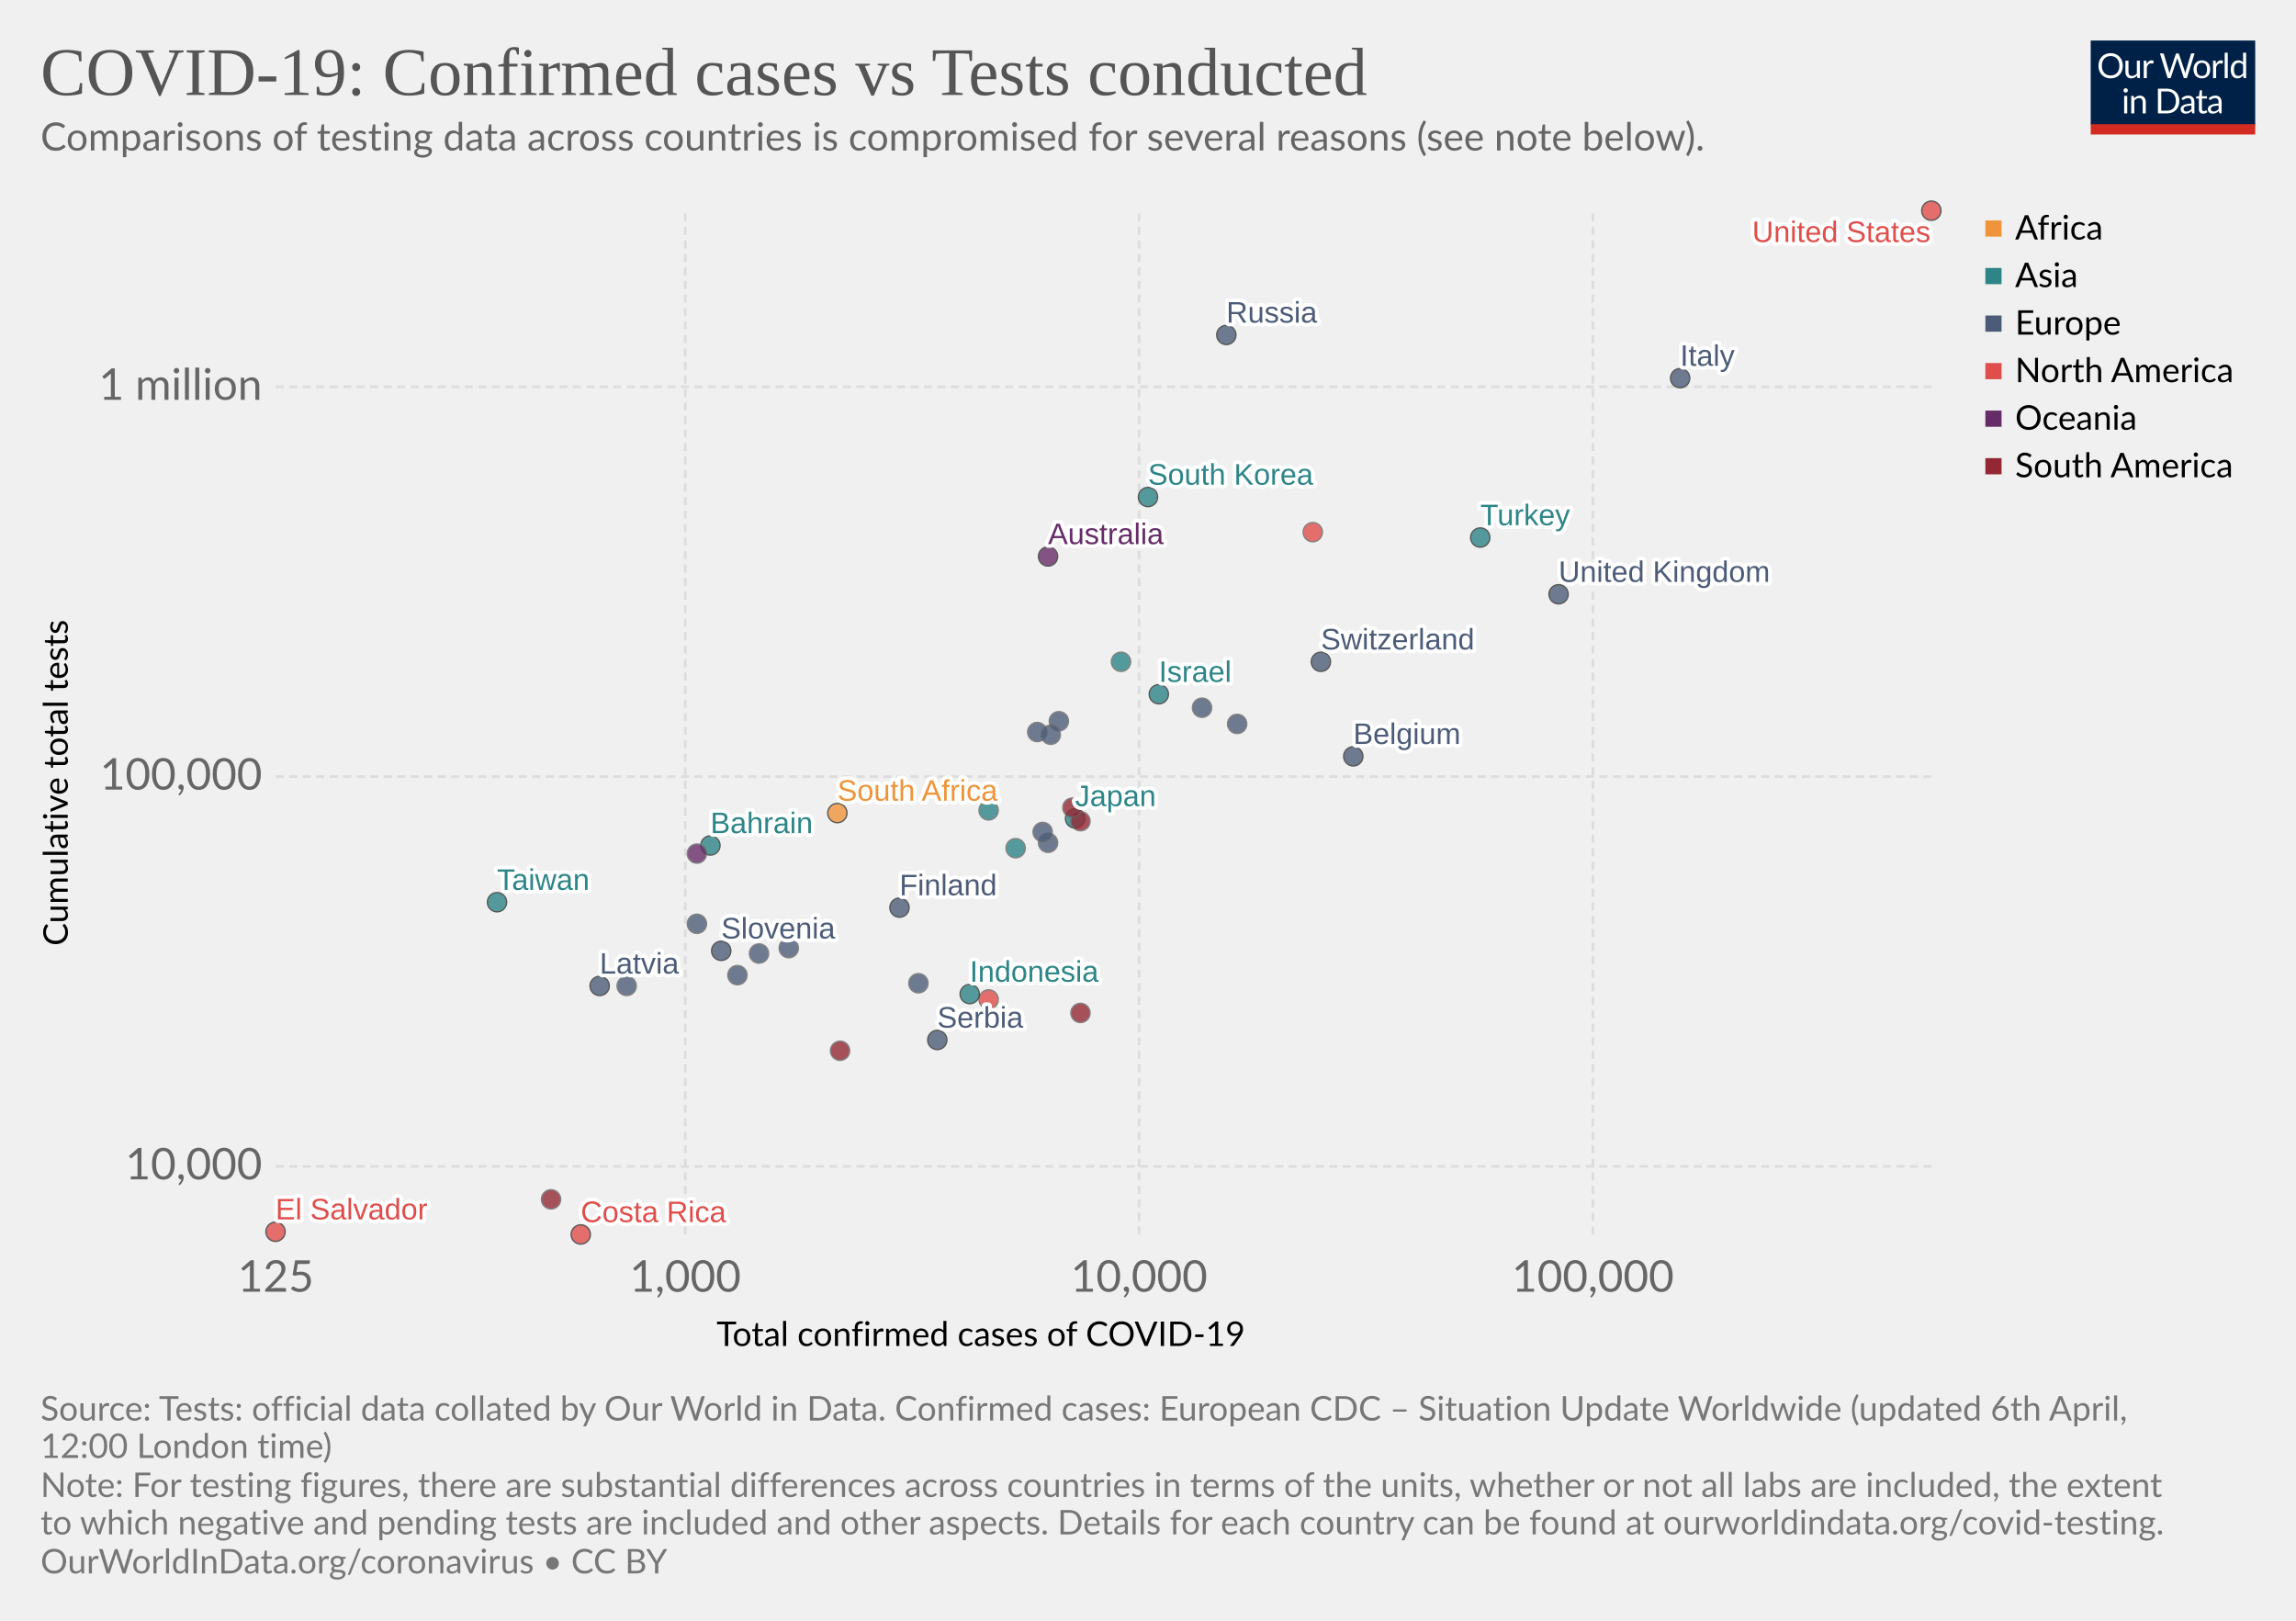
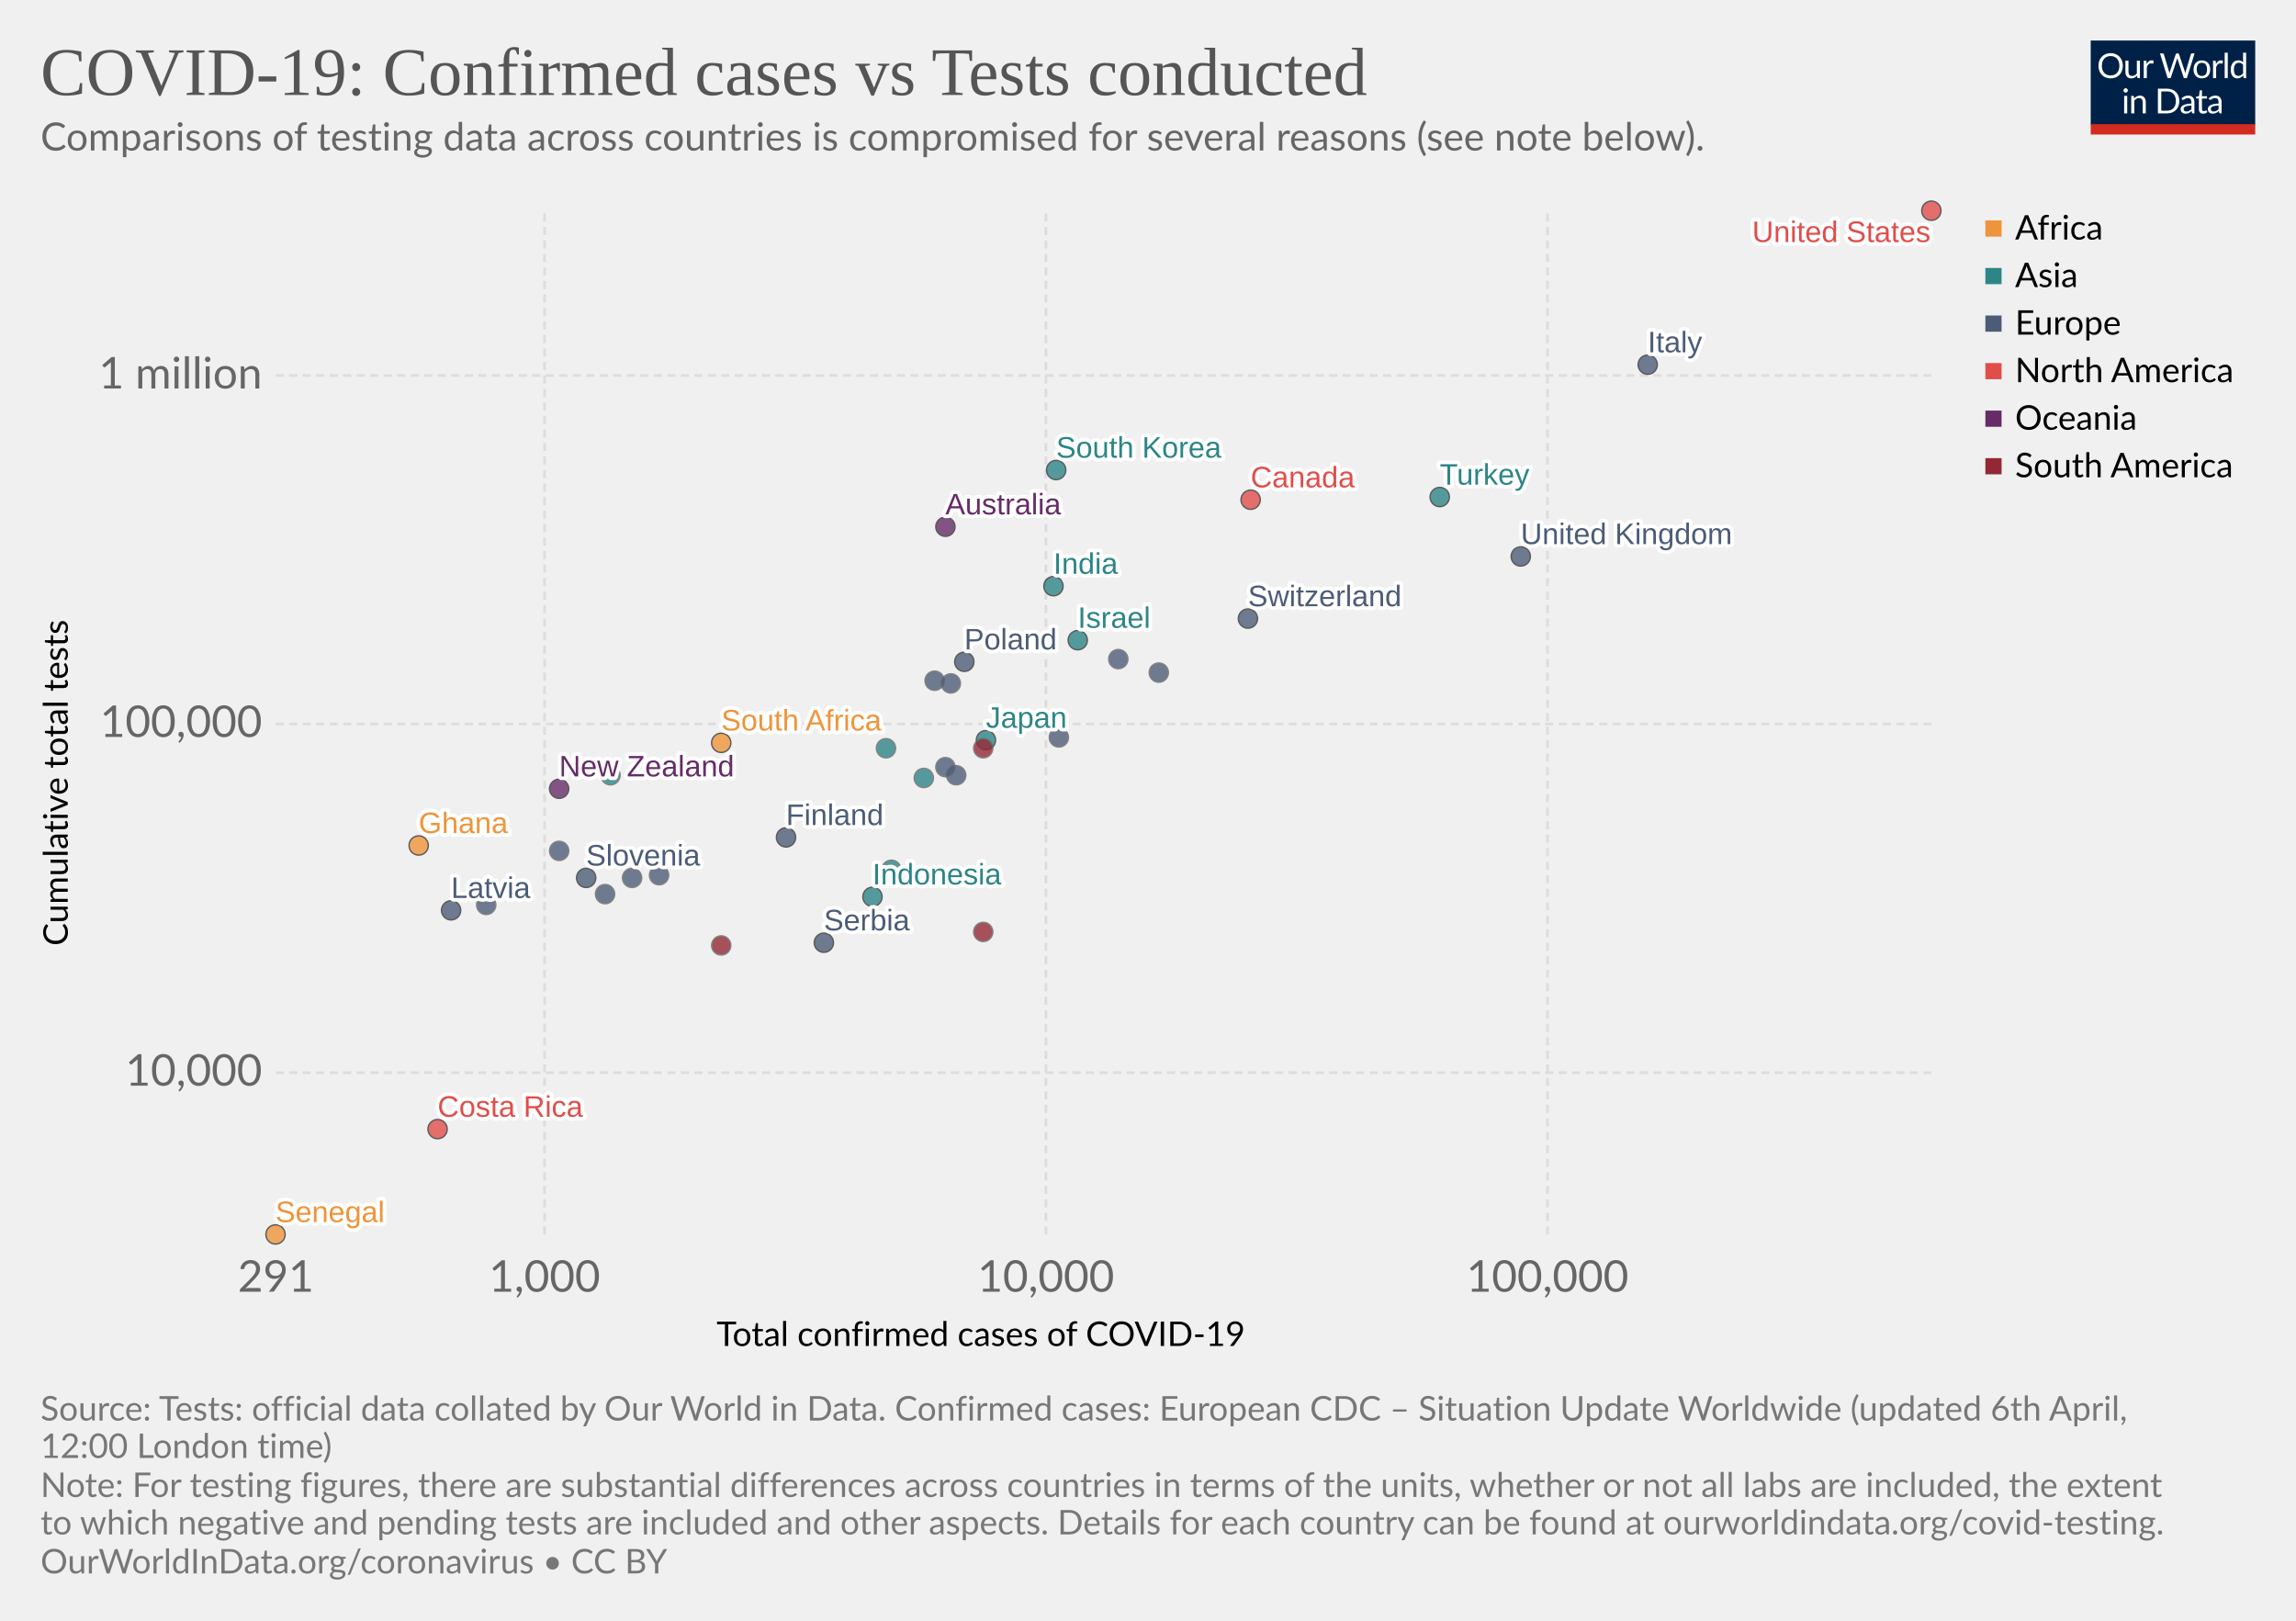
<svg xmlns="http://www.w3.org/2000/svg" version="1.1" style="background-color:#fff;-webkit-font-smoothing:antialiased" width="850" height="600" font-family="Lato,'Helvetica Neue',Helvetica,Arial,sans-serif" font-size="18" text-rendering="optimizeLegibility">
  <g class="HeaderView">
    <g transform="matrix(.29 0 0 .29 774 15)">
      <svg width="210" height="120" viewBox="0 0 210 120" fill="none">
        <g clip-path="url(#clip0)">
          <path d="M0 0h210v107.89H0V0z" fill="#002147" />
          <path d="M40.98 32.25c0 2.36-.38 4.53-1.12 6.51a14.26 14.26 0 01-8.1 8.4c-1.9.78-4.02 1.17-6.34 1.17-2.31 0-4.42-.39-6.33-1.17a14.31 14.31 0 01-8.08-8.4 18.29 18.29 0 01-1.12-6.51c0-2.36.38-4.53 1.12-6.5.75-1.97 1.8-3.67 3.17-5.1 1.37-1.43 3-2.55 4.9-3.34 1.92-.8 4.03-1.19 6.34-1.19 2.32 0 4.43.4 6.34 1.19 1.92.8 3.56 1.9 4.93 3.34a14.87 14.87 0 013.17 5.1 18.1 18.1 0 011.12 6.5zm-4.38 0c0-1.94-.26-3.68-.8-5.22a10.91 10.91 0 00-2.24-3.89 9.68 9.68 0 00-3.52-2.46 11.95 11.95 0 00-4.62-.86c-1.68 0-3.21.28-4.6.86a9.88 9.88 0 00-3.54 2.46 10.91 10.91 0 00-2.24 3.9c-.53 1.53-.8 3.27-.8 5.2 0 1.94.27 3.68.8 5.22a11.17 11.17 0 002.24 3.9 10.01 10.01 0 003.55 2.44c1.38.56 2.9.83 4.6.83 1.7 0 3.24-.27 4.61-.83a9.8 9.8 0 003.52-2.44 11.17 11.17 0 002.25-3.9c.53-1.54.8-3.28.8-5.21zm26.22-6.54V48H60.5c-.56 0-.9-.27-1.05-.81l-.31-2.4a12.45 12.45 0 01-3.26 2.6c-1.2.64-2.58.96-4.13.96-1.22 0-2.3-.2-3.24-.6a6.52 6.52 0 01-2.33-1.7 7.37 7.37 0 01-1.43-2.67c-.3-1.04-.46-2.2-.46-3.45V25.7h3.91v14.22c0 1.68.38 2.99 1.15 3.91.77.93 1.96 1.39 3.54 1.39 1.16 0 2.24-.27 3.23-.82a10.42 10.42 0 002.8-2.28V25.7h3.91zm8.61 4.47a9.94 9.94 0 012.6-3.56 5.64 5.64 0 013.76-1.3c.47 0 .92.05 1.34.15.44.1.83.27 1.17.49L80 28.88c-.09.37-.3.55-.66.55-.2 0-.5-.04-.9-.13a6.21 6.21 0 00-3.24.18c-.54.2-1.03.5-1.47.92-.42.4-.81.9-1.17 1.5-.33.58-.64 1.26-.92 2.02V48h-3.94V25.71h2.25c.42 0 .72.08.88.25.16.16.27.44.33.83l.26 3.39zm61.16-13.7L122.75 48h-3.82l-7.99-24.05a21.95 21.95 0 01-.42-1.58 38.36 38.36 0 01-.44 1.58L102.05 48h-3.83L88.4 16.47h3.54c.38 0 .7.1.95.29.26.2.43.43.5.73l6.52 21.9c.1.4.2.83.28 1.28.1.46.2.94.29 1.46l.3-1.46c.12-.47.25-.9.38-1.27l7.41-21.91c.1-.25.26-.48.51-.69.27-.22.58-.33.95-.33h1.23c.38 0 .69.1.92.29.24.2.41.43.53.73l7.4 21.9a28.4 28.4 0 01.68 2.62 29.52 29.52 0 01.52-2.61l6.54-21.91c.07-.27.23-.5.48-.7.27-.21.58-.32.95-.32h3.32zm9.35 8.88c1.63 0 3.1.27 4.4.82a9.43 9.43 0 015.46 5.94c.5 1.4.74 2.98.74 4.73 0 1.76-.25 3.34-.74 4.75a9.43 9.43 0 01-5.46 5.92c-1.3.52-2.77.79-4.4.79-1.64 0-3.12-.27-4.44-.8a9.42 9.42 0 01-3.35-2.3c-.92-1-1.63-2.2-2.13-3.61-.49-1.41-.73-3-.73-4.75s.24-3.33.73-4.73c.5-1.43 1.2-2.64 2.13-3.63.93-1 2.04-1.77 3.35-2.31 1.32-.55 2.8-.82 4.44-.82zm0 19.89c2.2 0 3.84-.73 4.93-2.2 1.08-1.48 1.63-3.54 1.63-6.18 0-2.66-.55-4.72-1.63-6.2-1.09-1.49-2.73-2.23-4.93-2.23-1.12 0-2.09.2-2.93.57-.82.39-1.5.94-2.06 1.65-.55.72-.96 1.61-1.24 2.67-.26 1.04-.4 2.22-.4 3.54 0 2.64.55 4.7 1.64 6.18 1.1 1.47 2.76 2.2 4.99 2.2zm17.97-15.07a9.94 9.94 0 012.6-3.56 5.64 5.64 0 013.76-1.3c.47 0 .91.05 1.34.15.44.1.83.27 1.16.49l-.28 2.92c-.09.37-.31.55-.66.55-.2 0-.5-.04-.9-.13a6.2 6.2 0 00-3.24.18c-.54.2-1.03.5-1.47.92-.43.4-.82.9-1.17 1.5a13.1 13.1 0 00-.92 2.02V48h-3.94V25.71h2.24c.43 0 .72.08.88.25.17.16.28.44.33.83l.27 3.39zm15.04-14.59V48h-3.92V15.6h3.92zm19.55 15.43a6.22 6.22 0 00-2.38-2.05 6.7 6.7 0 00-2.86-.6c-2.07 0-3.66.75-4.77 2.23-1.12 1.48-1.68 3.6-1.68 6.33 0 1.46.13 2.7.38 3.74a7.29 7.29 0 001.1 2.56 4.35 4.35 0 001.78 1.45c.7.3 1.5.46 2.4.46 1.29 0 2.41-.3 3.36-.88a9.6 9.6 0 002.67-2.49V31.02zm3.91-15.43V48h-2.33c-.56 0-.9-.27-1.06-.81l-.35-2.71a12.13 12.13 0 01-3.25 2.77 8.28 8.28 0 01-4.23 1.06 7.31 7.31 0 01-6.14-2.9c-.73-.96-1.3-2.15-1.69-3.57a18.35 18.35 0 01.07-9.48 11.29 11.29 0 011.89-3.7 8.7 8.7 0 017.06-3.34 7.96 7.96 0 016.12 2.62V15.59h3.91zM46.61 70.71V93H42.7V70.71h3.91zm.84-7c0 .39-.08.75-.24 1.09-.15.32-.35.61-.62.88-.25.25-.55.44-.9.59a2.67 2.67 0 01-2.16 0 2.9 2.9 0 01-1.45-1.47 2.67 2.67 0 010-2.16c.15-.35.35-.65.6-.9.25-.27.53-.47.85-.62a2.67 2.67 0 012.16 0c.35.15.65.35.9.62.27.25.47.55.62.9.16.34.24.7.24 1.08zm7.97 10.24c.49-.54 1-1.04 1.54-1.48a9.85 9.85 0 013.66-1.84 8.96 8.96 0 015.43.35c.94.4 1.72.97 2.33 1.71.63.74 1.11 1.62 1.43 2.67.32 1.04.49 2.19.49 3.45V93h-3.94V78.81c0-1.69-.4-3-1.17-3.92-.76-.93-1.93-1.4-3.5-1.4-1.15 0-2.24.27-3.25.83-1 .56-1.92 1.31-2.77 2.27V93h-3.94V70.71h2.35c.56 0 .9.28 1.04.82l.3 2.42zm57.7 3.3c0 2.36-.37 4.5-1.11 6.44a14.3 14.3 0 01-3.17 4.98c-1.37 1.37-3 2.45-4.93 3.2-1.9.76-4.02 1.13-6.33 1.13H85.8V61.47h11.77c2.31 0 4.42.39 6.33 1.15a13.8 13.8 0 018.1 8.18 17.75 17.75 0 011.12 6.45zm-4.37 0c0-1.94-.26-3.67-.8-5.2a10.94 10.94 0 00-2.23-3.87 9.57 9.57 0 00-3.53-2.42 12.23 12.23 0 00-4.61-.83h-7.5v24.62h7.5c1.7 0 3.24-.28 4.61-.84a9.7 9.7 0 003.53-2.4 10.94 10.94 0 002.24-3.87c.53-1.53.8-3.26.8-5.2zm19.8 5.72c-1.8.06-3.34.2-4.62.44-1.26.22-2.3.51-3.1.88-.8.36-1.37.8-1.74 1.3-.35.5-.53 1.05-.53 1.67 0 .58.1 1.1.3 1.52a3 3 0 00.76 1.05c.34.27.73.46 1.17.6.45.11.94.17 1.45.17a7.28 7.28 0 003.5-.81 11.95 11.95 0 002.82-2.2v-4.62zm-12.65-9.11a12.73 12.73 0 013.98-2.66c1.43-.59 3-.88 4.73-.88 1.25 0 2.36.2 3.33.61a6.81 6.81 0 013.94 4.38c.33 1.04.5 2.19.5 3.43V93h-1.74a1.8 1.8 0 01-.88-.18c-.2-.13-.36-.38-.48-.74l-.44-2.12c-.59.55-1.16 1.03-1.72 1.46a9.48 9.48 0 01-3.74 1.7c-.69.15-1.46.23-2.3.23-.87 0-1.69-.12-2.45-.35a5.34 5.34 0 01-3.34-2.93 6.64 6.64 0 01-.49-2.64c0-.88.25-1.72.73-2.53a6.33 6.33 0 012.35-2.17c1.09-.63 2.5-1.15 4.25-1.54 1.75-.41 3.89-.65 6.42-.7v-1.75c0-1.73-.37-3.03-1.12-3.91-.75-.9-1.84-1.34-3.28-1.34-.97 0-1.78.12-2.44.37-.64.23-1.2.5-1.7.81l-1.23.82c-.33.23-.67.35-1 .35-.27 0-.5-.07-.69-.2a2.1 2.1 0 01-.48-.53l-.7-1.25zm27.67 19.5c-1.76 0-3.12-.5-4.07-1.48-.94-.98-1.41-2.4-1.41-4.25V74h-2.68a.9.9 0 01-.6-.2c-.16-.14-.24-.36-.24-.66v-1.56l3.65-.46.9-6.89c.05-.22.14-.4.29-.52a.88.88 0 01.62-.22H142v7.67h6.44V74h-6.44v13.38c0 .94.22 1.63.68 2.09.45.45 1.04.68 1.76.68a3.21 3.21 0 001.85-.53l.55-.35c.16-.12.3-.18.41-.18.2 0 .4.13.55.38l1.15 1.87a7.45 7.45 0 01-2.44 1.5c-.96.35-1.94.52-2.95.52zm19.68-10.4c-1.8.07-3.34.21-4.62.45-1.26.22-2.3.51-3.1.88-.8.36-1.37.8-1.74 1.3-.35.5-.53 1.05-.53 1.67 0 .58.1 1.1.3 1.52.18.42.44.77.76 1.05.34.27.73.46 1.17.6.45.11.94.17 1.45.17a7.3 7.3 0 003.5-.81 12.04 12.04 0 002.82-2.2v-4.62zm-12.65-9.1a12.72 12.72 0 013.99-2.66c1.42-.59 3-.88 4.72-.88 1.25 0 2.36.2 3.33.61a6.81 6.81 0 013.94 4.38c.33 1.04.5 2.19.5 3.43V93h-1.74a1.8 1.8 0 01-.88-.18c-.2-.13-.36-.38-.48-.74l-.44-2.12c-.59.55-1.16 1.03-1.72 1.46a9.48 9.48 0 01-3.74 1.7c-.69.15-1.46.23-2.3.23-.87 0-1.69-.12-2.45-.35a5.33 5.33 0 01-3.34-2.93 6.62 6.62 0 01-.49-2.64c0-.88.25-1.72.73-2.53a6.33 6.33 0 012.35-2.17c1.09-.63 2.5-1.15 4.25-1.54 1.74-.41 3.89-.65 6.42-.7v-1.75c0-1.73-.37-3.03-1.12-3.91-.75-.9-1.84-1.34-3.28-1.34-.97 0-1.78.12-2.44.37-.64.23-1.2.5-1.7.81-.46.3-.87.57-1.22.82-.34.23-.68.35-1.02.35-.26 0-.49-.07-.68-.2-.19-.14-.35-.32-.48-.53l-.7-1.25z" fill="#fff" />
          <path fill="#D42B21" d="M0 106.79h210V120H0z" />
        </g>
        <defs>
          <clipPath id="clip0">
            <path fill="#fff" d="M0 0h210v120H0z" />
          </clipPath>
        </defs>
      </svg>
    </g>
    <a href="https://ourworldindata.org/grapher/covid-19-total-confirmed-cases-vs-total-tests-conducted" target="_blank" font-family="&quot;Playfair Display&quot;,Georgia,&quot;Times New Roman&quot;,serif">
      <text font-size="25.2" x="15" y="35.2" fill="#555">
        <tspan x="15" y="35.16">COVID-19: Confirmed cases vs Tests conducted</tspan>
      </text>
    </a>
    <text font-size="14.4" x="15" y="55.7" fill="#666">
      <tspan x="15" y="55.72">Comparisons of testing data across countries is compromised for several reasons (see note below).</tspan>
    </text>
  </g>
  <g>
    <g class="AxisBoxView">
      <g class="HorizontalAxis">
        <text font-size="12.6" x="265.3" y="498.3">
          <tspan x="265.27" y="498.28">Total confirmed cases of COVID-19</tspan>
        </text>
-         <text x="102.1" y="478.2" fill="#666" text-anchor="middle" font-size="16.2">125</text>
-         <text x="253.7" y="478.2" fill="#666" text-anchor="middle" font-size="16.2">1,000</text>
-         <text x="421.7" y="478.2" fill="#666" text-anchor="middle" font-size="16.2">10,000</text>
-         <text x="589.7" y="478.2" fill="#666" text-anchor="middle" font-size="16.2">100,000</text>
+         <text x="102.1" y="478.2" fill="#666" text-anchor="middle" font-size="16.2">291</text>
+         <text x="201.6" y="478.2" fill="#666" text-anchor="middle" font-size="16.2">1,000</text>
+         <text x="387.2" y="478.2" fill="#666" text-anchor="middle" font-size="16.2">10,000</text>
+         <text x="572.9" y="478.2" fill="#666" text-anchor="middle" font-size="16.2">100,000</text>
      </g>
      <g class="VerticalAxis">
        <text font-size="12.6" x="-350.1" y="25.1" transform="rotate(-90)">
          <tspan x="-350.12" y="25.08">Cumulative total tests</tspan>
        </text>
-         <text x="97.05" y="431.8" fill="#666" dominant-baseline="middle" text-anchor="end" font-size="16.2">10,000</text>
-         <text x="97.05" y="287.5" fill="#666" dominant-baseline="middle" text-anchor="end" font-size="16.2">100,000</text>
-         <text x="97.05" y="143.2" fill="#666" dominant-baseline="middle" text-anchor="end" font-size="16.2">1 million</text>
+         <text x="97.05" y="397.1" fill="#666" dominant-baseline="middle" text-anchor="end" font-size="16.2">10,000</text>
+         <text x="97.05" y="268" fill="#666" dominant-baseline="middle" text-anchor="end" font-size="16.2">100,000</text>
+         <text x="97.05" y="139" fill="#666" dominant-baseline="middle" text-anchor="end" font-size="16.2">1 million</text>
      </g>
      <g class="AxisGridLines" stroke="#ddd" stroke-dasharray="3,2">
-         <path d="M102.05 431.8H715M102.05 287.5H715M102.05 143.2H715" />
+         <path d="M102.05 397.1H715M102.05 268H715M102.05 139H715" />
      </g>
      <g class="AxisGridLines" stroke="#ddd" stroke-dasharray="3,2">
-         <path d="M253.7 457V78.6M421.7 457V78.6M589.7 457V78.6" />
+         <path d="M201.6 457V78.6M387.2 457V78.6M572.9 457V78.6" />
      </g>
    </g>
    <g class="PointsWithLabels clickable" clip-path="url(#a)" font-family="Arial, sans-serif">
      <path fill="rgba(255,255,255,0)" d="M102.05 78.6H715V457H102.05z" />
      <defs>
        <clipPath id="a">
          <path d="M92.05 68.6H725V467H92.05z" />
        </clipPath>
      </defs>
      <g class="key-South-Korea_0">
-         <circle cx="425" cy="184" r="3.57" fill="#2D8587" opacity=".8" stroke="#333" stroke-width=".5" />
+         <circle cx="391" cy="174" r="3.57" fill="#2D8587" opacity=".8" stroke="#333" stroke-width=".5" />
      </g>
      <g class="key-United-Kingdom_0">
-         <circle cx="577" cy="220" r="3.57" fill="#4C5C78" opacity=".8" stroke="#333" stroke-width=".5" />
+         <circle cx="563" cy="206" r="3.57" fill="#4C5C78" opacity=".8" stroke="#333" stroke-width=".5" />
      </g>
      <g class="key-Israel_0">
-         <circle cx="429" cy="257" r="3.57" fill="#2D8587" opacity=".8" stroke="#333" stroke-width=".5" />
+         <circle cx="399" cy="237" r="3.57" fill="#2D8587" opacity=".8" stroke="#333" stroke-width=".5" />
      </g>
      <g class="key-Czech-Republic_0">
-         <circle cx="384" cy="271" r="3.57" fill="#4C5C78" opacity=".8" stroke="#666" stroke-width=".5" />
+         <circle cx="346" cy="252" r="3.57" fill="#4C5C78" opacity=".8" stroke="#666" stroke-width=".5" />
      </g>
      <g class="key-South-Africa_0">
-         <circle cx="310" cy="301" r="3.57" fill="#EF943A" opacity=".8" stroke="#333" stroke-width=".5" />
+         <circle cx="267" cy="275" r="3.57" fill="#EF943A" opacity=".8" stroke="#333" stroke-width=".5" />
      </g>
      <g class="key-Malaysia_0">
-         <circle cx="366" cy="300" r="3.57" fill="#2D8587" opacity=".8" stroke="#666" stroke-width=".5" />
+         <circle cx="328" cy="277" r="3.57" fill="#2D8587" opacity=".8" stroke="#666" stroke-width=".5" />
      </g>
      <g class="key-Italy_0">
-         <circle cx="622" cy="140" r="3.57" fill="#4C5C78" opacity=".8" stroke="#333" stroke-width=".5" />
+         <circle cx="610" cy="135" r="3.57" fill="#4C5C78" opacity=".8" stroke="#333" stroke-width=".5" />
      </g>
      <g class="key-Slovenia_0">
-         <circle cx="267" cy="352" r="3.57" fill="#4C5C78" opacity=".8" stroke="#333" stroke-width=".5" />
+         <circle cx="217" cy="325" r="3.57" fill="#4C5C78" opacity=".8" stroke="#333" stroke-width=".5" />
      </g>
      <g class="key-Austria_0">
-         <circle cx="445" cy="262" r="3.57" fill="#4C5C78" opacity=".8" stroke="#666" stroke-width=".5" />
+         <circle cx="414" cy="244" r="3.57" fill="#4C5C78" opacity=".8" stroke="#666" stroke-width=".5" />
      </g>
      <g class="key-Estonia_0">
-         <circle cx="273" cy="361" r="3.57" fill="#4C5C78" opacity=".8" stroke="#666" stroke-width=".5" />
+         <circle cx="224" cy="331" r="3.57" fill="#4C5C78" opacity=".8" stroke="#666" stroke-width=".5" />
      </g>
      <g class="key-Iceland_0">
-         <circle cx="292" cy="351" r="3.57" fill="#4C5C78" opacity=".8" stroke="#666" stroke-width=".5" />
+         <circle cx="244" cy="324" r="3.57" fill="#4C5C78" opacity=".8" stroke="#666" stroke-width=".5" />
      </g>
      <g class="key-Japan_0">
-         <circle cx="398" cy="303" r="3.57" fill="#2D8587" opacity=".8" stroke="#333" stroke-width=".5" />
+         <circle cx="365" cy="274" r="3.57" fill="#2D8587" opacity=".8" stroke="#333" stroke-width=".5" />
      </g>
      <g class="key-Serbia_0">
-         <circle cx="347" cy="385" r="3.57" fill="#4C5C78" opacity=".8" stroke="#333" stroke-width=".5" />
+         <circle cx="305" cy="349" r="3.57" fill="#4C5C78" opacity=".8" stroke="#333" stroke-width=".5" />
      </g>
      <g class="key-Lithuania_0">
-         <circle cx="258" cy="342" r="3.57" fill="#4C5C78" opacity=".8" stroke="#666" stroke-width=".5" />
+         <circle cx="207" cy="315" r="3.57" fill="#4C5C78" opacity=".8" stroke="#666" stroke-width=".5" />
+       </g>
+       <g class="key-Senegal_0">
+         <circle cx="102" cy="457" r="3.57" fill="#EF943A" opacity=".8" stroke="#333" stroke-width=".5" />
      </g>
      <g class="key-United-States_0">
        <circle cx="715" cy="78" r="3.57" fill="#E04E4B" opacity=".8" stroke="#333" stroke-width=".5" />
      </g>
      <g class="key-Latvia_0">
-         <circle cx="222" cy="365" r="3.57" fill="#4C5C78" opacity=".8" stroke="#333" stroke-width=".5" />
-       </g>
-       <g class="key-Belgium_0">
-         <circle cx="501" cy="280" r="3.57" fill="#4C5C78" opacity=".8" stroke="#333" stroke-width=".5" />
-       </g>
-       <g class="key-Mexico_0">
-         <circle cx="366" cy="370" r="3.57" fill="#E04E4B" opacity=".8" stroke="#666" stroke-width=".5" />
+         <circle cx="167" cy="337" r="3.57" fill="#4C5C78" opacity=".8" stroke="#333" stroke-width=".5" />
      </g>
      <g class="key-Portugal_0">
-         <circle cx="458" cy="268" r="3.57" fill="#4C5C78" opacity=".8" stroke="#666" stroke-width=".5" />
-       </g>
-       <g class="key-Peru_0">
-         <circle cx="400" cy="304" r="3.57" fill="#932834" opacity=".8" stroke="#666" stroke-width=".5" />
+         <circle cx="429" cy="249" r="3.57" fill="#4C5C78" opacity=".8" stroke="#666" stroke-width=".5" />
      </g>
      <g class="key-Hungary_0">
-         <circle cx="281" cy="353" r="3.57" fill="#4C5C78" opacity=".8" stroke="#666" stroke-width=".5" />
+         <circle cx="234" cy="325" r="3.57" fill="#4C5C78" opacity=".8" stroke="#666" stroke-width=".5" />
      </g>
      <g class="key-Bahrain_0">
-         <circle cx="263" cy="313" r="3.57" fill="#2D8587" opacity=".8" stroke="#333" stroke-width=".5" />
+         <circle cx="226" cy="287" r="3.57" fill="#2D8587" opacity=".8" stroke="#666" stroke-width=".5" />
      </g>
      <g class="key-Poland_0">
-         <circle cx="392" cy="267" r="3.57" fill="#4C5C78" opacity=".8" stroke="#666" stroke-width=".5" />
-       </g>
-       <g class="key-Taiwan_0">
-         <circle cx="184" cy="334" r="3.57" fill="#2D8587" opacity=".8" stroke="#333" stroke-width=".5" />
+         <circle cx="357" cy="245" r="3.57" fill="#4C5C78" opacity=".8" stroke="#333" stroke-width=".5" />
+       </g>
+       <g class="key-Ireland_0">
+         <circle cx="392" cy="273" r="3.57" fill="#4C5C78" opacity=".8" stroke="#666" stroke-width=".5" />
      </g>
      <g class="key-New-Zealand_0">
-         <circle cx="258" cy="316" r="3.57" fill="#662C68" opacity=".8" stroke="#666" stroke-width=".5" />
+         <circle cx="207" cy="292" r="3.57" fill="#662C68" opacity=".8" stroke="#333" stroke-width=".5" />
      </g>
      <g class="key-Costa-Rica_0">
-         <circle cx="215" cy="457" r="3.57" fill="#E04E4B" opacity=".8" stroke="#333" stroke-width=".5" />
+         <circle cx="162" cy="418" r="3.57" fill="#E04E4B" opacity=".8" stroke="#333" stroke-width=".5" />
      </g>
      <g class="key-Pakistan_0">
-         <circle cx="376" cy="314" r="3.57" fill="#2D8587" opacity=".8" stroke="#666" stroke-width=".5" />
+         <circle cx="342" cy="288" r="3.57" fill="#2D8587" opacity=".8" stroke="#666" stroke-width=".5" />
      </g>
      <g class="key-Romania_0">
-         <circle cx="388" cy="312" r="3.57" fill="#4C5C78" opacity=".8" stroke="#666" stroke-width=".5" />
+         <circle cx="354" cy="287" r="3.57" fill="#4C5C78" opacity=".8" stroke="#666" stroke-width=".5" />
      </g>
      <g class="key-Finland_0">
-         <circle cx="333" cy="336" r="3.57" fill="#4C5C78" opacity=".8" stroke="#333" stroke-width=".5" />
+         <circle cx="291" cy="310" r="3.57" fill="#4C5C78" opacity=".8" stroke="#333" stroke-width=".5" />
      </g>
      <g class="key-India_0">
-         <circle cx="415" cy="245" r="3.57" fill="#2D8587" opacity=".8" stroke="#666" stroke-width=".5" />
+         <circle cx="390" cy="217" r="3.57" fill="#2D8587" opacity=".8" stroke="#333" stroke-width=".5" />
      </g>
      <g class="key-Slovakia_0">
-         <circle cx="232" cy="365" r="3.57" fill="#4C5C78" opacity=".8" stroke="#666" stroke-width=".5" />
+         <circle cx="180" cy="335" r="3.57" fill="#4C5C78" opacity=".8" stroke="#666" stroke-width=".5" />
      </g>
      <g class="key-Norway_0">
-         <circle cx="389" cy="272" r="3.57" fill="#4C5C78" opacity=".8" stroke="#666" stroke-width=".5" />
+         <circle cx="352" cy="253" r="3.57" fill="#4C5C78" opacity=".8" stroke="#666" stroke-width=".5" />
      </g>
      <g class="key-Indonesia_0">
-         <circle cx="359" cy="368" r="3.57" fill="#2D8587" opacity=".8" stroke="#333" stroke-width=".5" />
+         <circle cx="323" cy="332" r="3.57" fill="#2D8587" opacity=".8" stroke="#333" stroke-width=".5" />
      </g>
      <g class="key-Turkey_0">
-         <circle cx="548" cy="199" r="3.57" fill="#2D8587" opacity=".8" stroke="#333" stroke-width=".5" />
+         <circle cx="533" cy="184" r="3.57" fill="#2D8587" opacity=".8" stroke="#333" stroke-width=".5" />
      </g>
      <g class="key-Canada_0">
-         <circle cx="486" cy="197" r="3.57" fill="#E04E4B" opacity=".8" stroke="#666" stroke-width=".5" />
+         <circle cx="463" cy="185" r="3.57" fill="#E04E4B" opacity=".8" stroke="#333" stroke-width=".5" />
      </g>
      <g class="key-Ecuador_0">
-         <circle cx="400" cy="375" r="3.57" fill="#932834" opacity=".8" stroke="#666" stroke-width=".5" />
+         <circle cx="364" cy="345" r="3.57" fill="#932834" opacity=".8" stroke="#666" stroke-width=".5" />
      </g>
      <g class="key-Denmark_0">
-         <circle cx="386" cy="308" r="3.57" fill="#4C5C78" opacity=".8" stroke="#666" stroke-width=".5" />
+         <circle cx="350" cy="284" r="3.57" fill="#4C5C78" opacity=".8" stroke="#666" stroke-width=".5" />
      </g>
      <g class="key-Australia_0">
-         <circle cx="388" cy="206" r="3.57" fill="#662C68" opacity=".8" stroke="#333" stroke-width=".5" />
-       </g>
-       <g class="key-Uruguay_0">
-         <circle cx="204" cy="444" r="3.57" fill="#932834" opacity=".8" stroke="#666" stroke-width=".5" />
-       </g>
-       <g class="key-Russia_0">
-         <circle cx="454" cy="124" r="3.57" fill="#4C5C78" opacity=".8" stroke="#333" stroke-width=".5" />
+         <circle cx="350" cy="195" r="3.57" fill="#662C68" opacity=".8" stroke="#333" stroke-width=".5" />
      </g>
      <g class="key-Switzerland_0">
-         <circle cx="489" cy="245" r="3.57" fill="#4C5C78" opacity=".8" stroke="#333" stroke-width=".5" />
-       </g>
-       <g class="key-Luxembourg_0">
-         <circle cx="340" cy="364" r="3.57" fill="#4C5C78" opacity=".8" stroke="#666" stroke-width=".5" />
+         <circle cx="462" cy="229" r="3.57" fill="#4C5C78" opacity=".8" stroke="#333" stroke-width=".5" />
+       </g>
+       <g class="key-Ghana_0">
+         <circle cx="155" cy="313" r="3.57" fill="#EF943A" opacity=".8" stroke="#333" stroke-width=".5" />
      </g>
      <g class="key-Chile_0">
-         <circle cx="397" cy="299" r="3.57" fill="#932834" opacity=".8" stroke="#666" stroke-width=".5" />
+         <circle cx="364" cy="277" r="3.57" fill="#932834" opacity=".8" stroke="#666" stroke-width=".5" />
      </g>
      <g class="key-Argentina_0">
-         <circle cx="311" cy="389" r="3.57" fill="#932834" opacity=".8" stroke="#666" stroke-width=".5" />
-       </g>
-       <g class="key-El-Salvador_0">
-         <circle cx="102" cy="456" r="3.57" fill="#E04E4B" opacity=".8" stroke="#333" stroke-width=".5" />
+         <circle cx="267" cy="350" r="3.57" fill="#932834" opacity=".8" stroke="#666" stroke-width=".5" />
+       </g>
+       <g class="key-Philippines_0">
+         <circle cx="330" cy="322" r="3.57" fill="#2D8587" opacity=".8" stroke="#666" stroke-width=".5" />
      </g>
      <g class="backgroundLabels" fill="#333" font-size="11" font-weight="400">
-         <text x="425" y="179.43" fill="#fff" stroke="#fff" stroke-linecap="round" stroke-linejoin="round" stroke-width=".25em">South Korea</text>
-         <text x="425" y="179.43" fill="#2D8587">South Korea</text>
-         <text x="577" y="215.43" fill="#fff" stroke="#fff" stroke-linecap="round" stroke-linejoin="round" stroke-width=".25em">United Kingdom</text>
-         <text x="577" y="215.43" fill="#4C5C78">United Kingdom</text>
-         <text x="429" y="252.43" fill="#fff" stroke="#fff" stroke-linecap="round" stroke-linejoin="round" stroke-width=".25em">Israel</text>
-         <text x="429" y="252.43" fill="#2D8587">Israel</text>
-         <text x="310" y="296.43" fill="#fff" stroke="#fff" stroke-linecap="round" stroke-linejoin="round" stroke-width=".25em">South Africa</text>
-         <text x="310" y="296.43" fill="#EF943A">South Africa</text>
-         <text x="622" y="135.43" fill="#fff" stroke="#fff" stroke-linecap="round" stroke-linejoin="round" stroke-width=".25em">Italy</text>
-         <text x="622" y="135.43" fill="#4C5C78">Italy</text>
-         <text x="267" y="347.43" fill="#fff" stroke="#fff" stroke-linecap="round" stroke-linejoin="round" stroke-width=".25em">Slovenia</text>
-         <text x="267" y="347.43" fill="#4C5C78">Slovenia</text>
-         <text x="398" y="298.43" fill="#fff" stroke="#fff" stroke-linecap="round" stroke-linejoin="round" stroke-width=".25em">Japan</text>
-         <text x="398" y="298.43" fill="#2D8587">Japan</text>
-         <text x="347" y="380.43" fill="#fff" stroke="#fff" stroke-linecap="round" stroke-linejoin="round" stroke-width=".25em">Serbia</text>
-         <text x="347" y="380.43" fill="#4C5C78">Serbia</text>
+         <text x="391" y="169.43" fill="#fff" stroke="#fff" stroke-linecap="round" stroke-linejoin="round" stroke-width=".25em">South Korea</text>
+         <text x="391" y="169.43" fill="#2D8587">South Korea</text>
+         <text x="563" y="201.43" fill="#fff" stroke="#fff" stroke-linecap="round" stroke-linejoin="round" stroke-width=".25em">United Kingdom</text>
+         <text x="563" y="201.43" fill="#4C5C78">United Kingdom</text>
+         <text x="399" y="232.43" fill="#fff" stroke="#fff" stroke-linecap="round" stroke-linejoin="round" stroke-width=".25em">Israel</text>
+         <text x="399" y="232.43" fill="#2D8587">Israel</text>
+         <text x="267" y="270.43" fill="#fff" stroke="#fff" stroke-linecap="round" stroke-linejoin="round" stroke-width=".25em">South Africa</text>
+         <text x="267" y="270.43" fill="#EF943A">South Africa</text>
+         <text x="610" y="130.43" fill="#fff" stroke="#fff" stroke-linecap="round" stroke-linejoin="round" stroke-width=".25em">Italy</text>
+         <text x="610" y="130.43" fill="#4C5C78">Italy</text>
+         <text x="217" y="320.43" fill="#fff" stroke="#fff" stroke-linecap="round" stroke-linejoin="round" stroke-width=".25em">Slovenia</text>
+         <text x="217" y="320.43" fill="#4C5C78">Slovenia</text>
+         <text x="365" y="269.43" fill="#fff" stroke="#fff" stroke-linecap="round" stroke-linejoin="round" stroke-width=".25em">Japan</text>
+         <text x="365" y="269.43" fill="#2D8587">Japan</text>
+         <text x="305" y="344.43" fill="#fff" stroke="#fff" stroke-linecap="round" stroke-linejoin="round" stroke-width=".25em">Serbia</text>
+         <text x="305" y="344.43" fill="#4C5C78">Serbia</text>
+         <text x="102" y="452.43" fill="#fff" stroke="#fff" stroke-linecap="round" stroke-linejoin="round" stroke-width=".25em">Senegal</text>
+         <text x="102" y="452.43" fill="#EF943A">Senegal</text>
        <text x="648.67" y="89.6" fill="#fff" stroke="#fff" stroke-linecap="round" stroke-linejoin="round" stroke-width=".25em">United States</text>
        <text x="648.67" y="89.6" fill="#E04E4B">United States</text>
-         <text x="222" y="360.43" fill="#fff" stroke="#fff" stroke-linecap="round" stroke-linejoin="round" stroke-width=".25em">Latvia</text>
-         <text x="222" y="360.43" fill="#4C5C78">Latvia</text>
-         <text x="501" y="275.43" fill="#fff" stroke="#fff" stroke-linecap="round" stroke-linejoin="round" stroke-width=".25em">Belgium</text>
-         <text x="501" y="275.43" fill="#4C5C78">Belgium</text>
-         <text x="263" y="308.43" fill="#fff" stroke="#fff" stroke-linecap="round" stroke-linejoin="round" stroke-width=".25em">Bahrain</text>
-         <text x="263" y="308.43" fill="#2D8587">Bahrain</text>
-         <text x="184" y="329.43" fill="#fff" stroke="#fff" stroke-linecap="round" stroke-linejoin="round" stroke-width=".25em">Taiwan</text>
-         <text x="184" y="329.43" fill="#2D8587">Taiwan</text>
-         <text x="215" y="452.43" fill="#fff" stroke="#fff" stroke-linecap="round" stroke-linejoin="round" stroke-width=".25em">Costa Rica</text>
-         <text x="215" y="452.43" fill="#E04E4B">Costa Rica</text>
-         <text x="333" y="331.43" fill="#fff" stroke="#fff" stroke-linecap="round" stroke-linejoin="round" stroke-width=".25em">Finland</text>
-         <text x="333" y="331.43" fill="#4C5C78">Finland</text>
-         <text x="359" y="363.43" fill="#fff" stroke="#fff" stroke-linecap="round" stroke-linejoin="round" stroke-width=".25em">Indonesia</text>
-         <text x="359" y="363.43" fill="#2D8587">Indonesia</text>
-         <text x="548" y="194.43" fill="#fff" stroke="#fff" stroke-linecap="round" stroke-linejoin="round" stroke-width=".25em">Turkey</text>
-         <text x="548" y="194.43" fill="#2D8587">Turkey</text>
-         <text x="388" y="201.43" fill="#fff" stroke="#fff" stroke-linecap="round" stroke-linejoin="round" stroke-width=".25em">Australia</text>
-         <text x="388" y="201.43" fill="#662C68">Australia</text>
-         <text x="454" y="119.43" fill="#fff" stroke="#fff" stroke-linecap="round" stroke-linejoin="round" stroke-width=".25em">Russia</text>
-         <text x="454" y="119.43" fill="#4C5C78">Russia</text>
-         <text x="489" y="240.43" fill="#fff" stroke="#fff" stroke-linecap="round" stroke-linejoin="round" stroke-width=".25em">Switzerland</text>
-         <text x="489" y="240.43" fill="#4C5C78">Switzerland</text>
-         <text x="102" y="451.43" fill="#fff" stroke="#fff" stroke-linecap="round" stroke-linejoin="round" stroke-width=".25em">El Salvador</text>
-         <text x="102" y="451.43" fill="#E04E4B">El Salvador</text>
+         <text x="167" y="332.43" fill="#fff" stroke="#fff" stroke-linecap="round" stroke-linejoin="round" stroke-width=".25em">Latvia</text>
+         <text x="167" y="332.43" fill="#4C5C78">Latvia</text>
+         <text x="357" y="240.43" fill="#fff" stroke="#fff" stroke-linecap="round" stroke-linejoin="round" stroke-width=".25em">Poland</text>
+         <text x="357" y="240.43" fill="#4C5C78">Poland</text>
+         <text x="207" y="287.43" fill="#fff" stroke="#fff" stroke-linecap="round" stroke-linejoin="round" stroke-width=".25em">New Zealand</text>
+         <text x="207" y="287.43" fill="#662C68">New Zealand</text>
+         <text x="162" y="413.43" fill="#fff" stroke="#fff" stroke-linecap="round" stroke-linejoin="round" stroke-width=".25em">Costa Rica</text>
+         <text x="162" y="413.43" fill="#E04E4B">Costa Rica</text>
+         <text x="291" y="305.43" fill="#fff" stroke="#fff" stroke-linecap="round" stroke-linejoin="round" stroke-width=".25em">Finland</text>
+         <text x="291" y="305.43" fill="#4C5C78">Finland</text>
+         <text x="390" y="212.43" fill="#fff" stroke="#fff" stroke-linecap="round" stroke-linejoin="round" stroke-width=".25em">India</text>
+         <text x="390" y="212.43" fill="#2D8587">India</text>
+         <text x="323" y="327.43" fill="#fff" stroke="#fff" stroke-linecap="round" stroke-linejoin="round" stroke-width=".25em">Indonesia</text>
+         <text x="323" y="327.43" fill="#2D8587">Indonesia</text>
+         <text x="533" y="179.43" fill="#fff" stroke="#fff" stroke-linecap="round" stroke-linejoin="round" stroke-width=".25em">Turkey</text>
+         <text x="533" y="179.43" fill="#2D8587">Turkey</text>
+         <text x="463" y="180.43" fill="#fff" stroke="#fff" stroke-linecap="round" stroke-linejoin="round" stroke-width=".25em">Canada</text>
+         <text x="463" y="180.43" fill="#E04E4B">Canada</text>
+         <text x="350" y="190.43" fill="#fff" stroke="#fff" stroke-linecap="round" stroke-linejoin="round" stroke-width=".25em">Australia</text>
+         <text x="350" y="190.43" fill="#662C68">Australia</text>
+         <text x="462" y="224.43" fill="#fff" stroke="#fff" stroke-linecap="round" stroke-linejoin="round" stroke-width=".25em">Switzerland</text>
+         <text x="462" y="224.43" fill="#4C5C78">Switzerland</text>
+         <text x="155" y="308.43" fill="#fff" stroke="#fff" stroke-linecap="round" stroke-linejoin="round" stroke-width=".25em">Ghana</text>
+         <text x="155" y="308.43" fill="#EF943A">Ghana</text>
      </g>
    </g>
    <g class="ScatterColorLegend clickable" cursor="pointer">
      <g class="legendMark">,<path fill="#EF943A" d="M735 81.6h6v6h-6z" />,<text font-size="12.6" x="746" y="88.7">
          <tspan x="746" y="88.68">Africa</tspan>
        </text>
      </g>
      <g class="legendMark">,<path fill="#2D8587" d="M735 99.2h6v6h-6z" />,<text font-size="12.6" x="746" y="106.3">
          <tspan x="746" y="106.28">Asia</tspan>
        </text>
      </g>
      <g class="legendMark">,<path fill="#4C5C78" d="M735 116.8h6v6h-6z" />,<text font-size="12.6" x="746" y="123.9">
          <tspan x="746" y="123.88">Europe</tspan>
        </text>
      </g>
      <g class="legendMark">,<path fill="#E04E4B" d="M735 134.4h6v6h-6z" />,<text font-size="12.6" x="746" y="141.5">
          <tspan x="746" y="141.48">North America</tspan>
        </text>
      </g>
      <g class="legendMark">,<path fill="#662C68" d="M735 152h6v6h-6z" />,<text font-size="12.6" x="746" y="159.1">
          <tspan x="746" y="159.08">Oceania</tspan>
        </text>
      </g>
      <g class="legendMark">,<path fill="#932834" d="M735 169.6h6v6h-6z" />,<text font-size="12.6" x="746" y="176.7">
          <tspan x="746" y="176.68">South America</tspan>
        </text>
      </g>
    </g>
  </g>
  <g class="SourcesFooter" fill="#777">
    <g class="clickable" fill="#777">
      <text font-size="12.6" x="15" y="525.9">
        <tspan x="15" y="525.88">Source: Tests: official data collated by Our World in Data. Confirmed cases: European CDC – Situation Update Worldwide (updated 6th April,</tspan>
        <tspan x="15" y="539.74">12:00 London time)</tspan>
      </text>
    </g>
    <text font-size="12.6" x="15" y="554.2">
      <tspan x="15" y="554.18">Note: For testing figures, there are substantial differences across countries in terms of the units, whether or not all labs are included, the extent</tspan>
      <tspan x="15" y="568.04">to which negative and pending tests are included and other aspects. Details for each country can be found at ourworldindata.org/covid-testing.</tspan>
    </text>
    <text font-size="12.6" x="15" y="582.5">
      <tspan x="15" y="582.48">
        <a target="_blank" href="https://ourworldindata.org/coronavirus" fill="#777">OurWorldInData.org/coronavirus</a> • <a class="cclogo" href="http://creativecommons.org/licenses/by/4.0/deed.en_US" target="_blank" fill="#777">CC BY</a>
      </tspan>
    </text>
  </g>
</svg>
